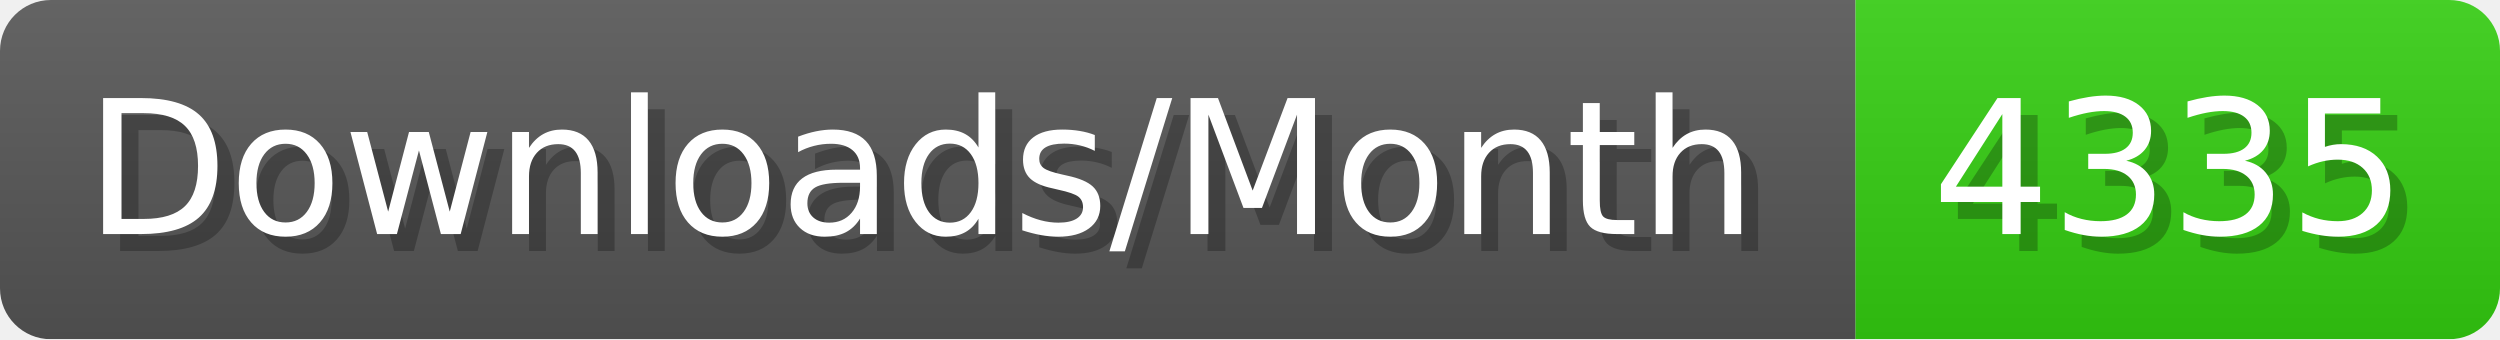
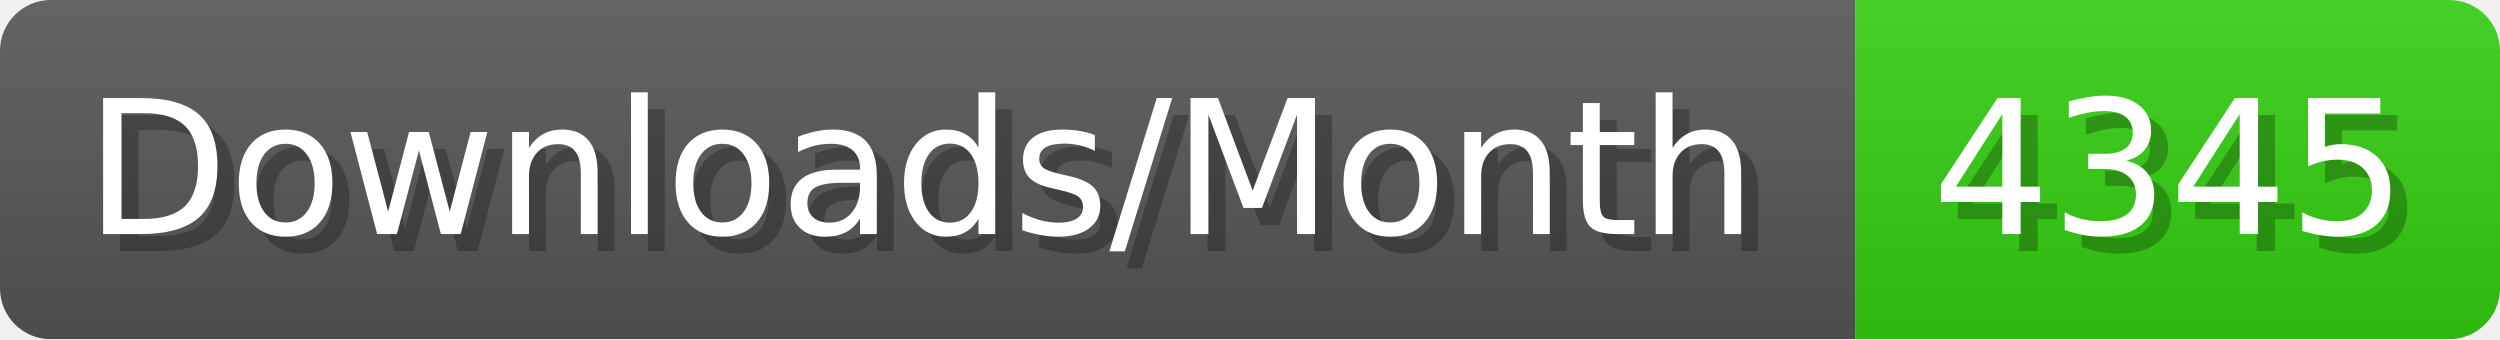
- <svg xmlns="http://www.w3.org/2000/svg" width="147.4" height="20" viewBox="0 0 1474 200" role="img" aria-label="Downloads/Month: 4335">
+ <svg xmlns="http://www.w3.org/2000/svg" width="147.4" height="20" viewBox="0 0 1474 200" role="img" aria-label="Downloads/Month: 4345">
  <linearGradient id="YlXUI" x2="0" y2="100%">
    <stop offset="0" stop-opacity=".1" stop-color="#EEE" />
    <stop offset="1" stop-opacity=".1" />
  </linearGradient>
  <mask id="JHhop">
    <rect width="1474" height="200" rx="30" fill="#FFF" />
  </mask>
  <g mask="url(#JHhop)">
    <rect width="1094" height="200" fill="#555" />
    <rect width="380" height="200" fill="#3C1" x="1094" />
    <rect width="1474" height="200" fill="url(#YlXUI)" />
  </g>
  <g aria-hidden="true" fill="#fff" text-anchor="start" font-family="Verdana,DejaVu Sans,sans-serif" font-size="110">
    <text x="60" y="148" textLength="994" fill="#000" opacity="0.25">Downloads/Month</text>
    <text x="50" y="138" textLength="994">Downloads/Month</text>
-     <text x="1149" y="148" textLength="280" fill="#000" opacity="0.25">4335</text>
-     <text x="1139" y="138" textLength="280">4335</text>
+     <text x="1149" y="148" textLength="280" fill="#000" opacity="0.25">4345</text>
+     <text x="1139" y="138" textLength="280">4345</text>
  </g>
</svg>
